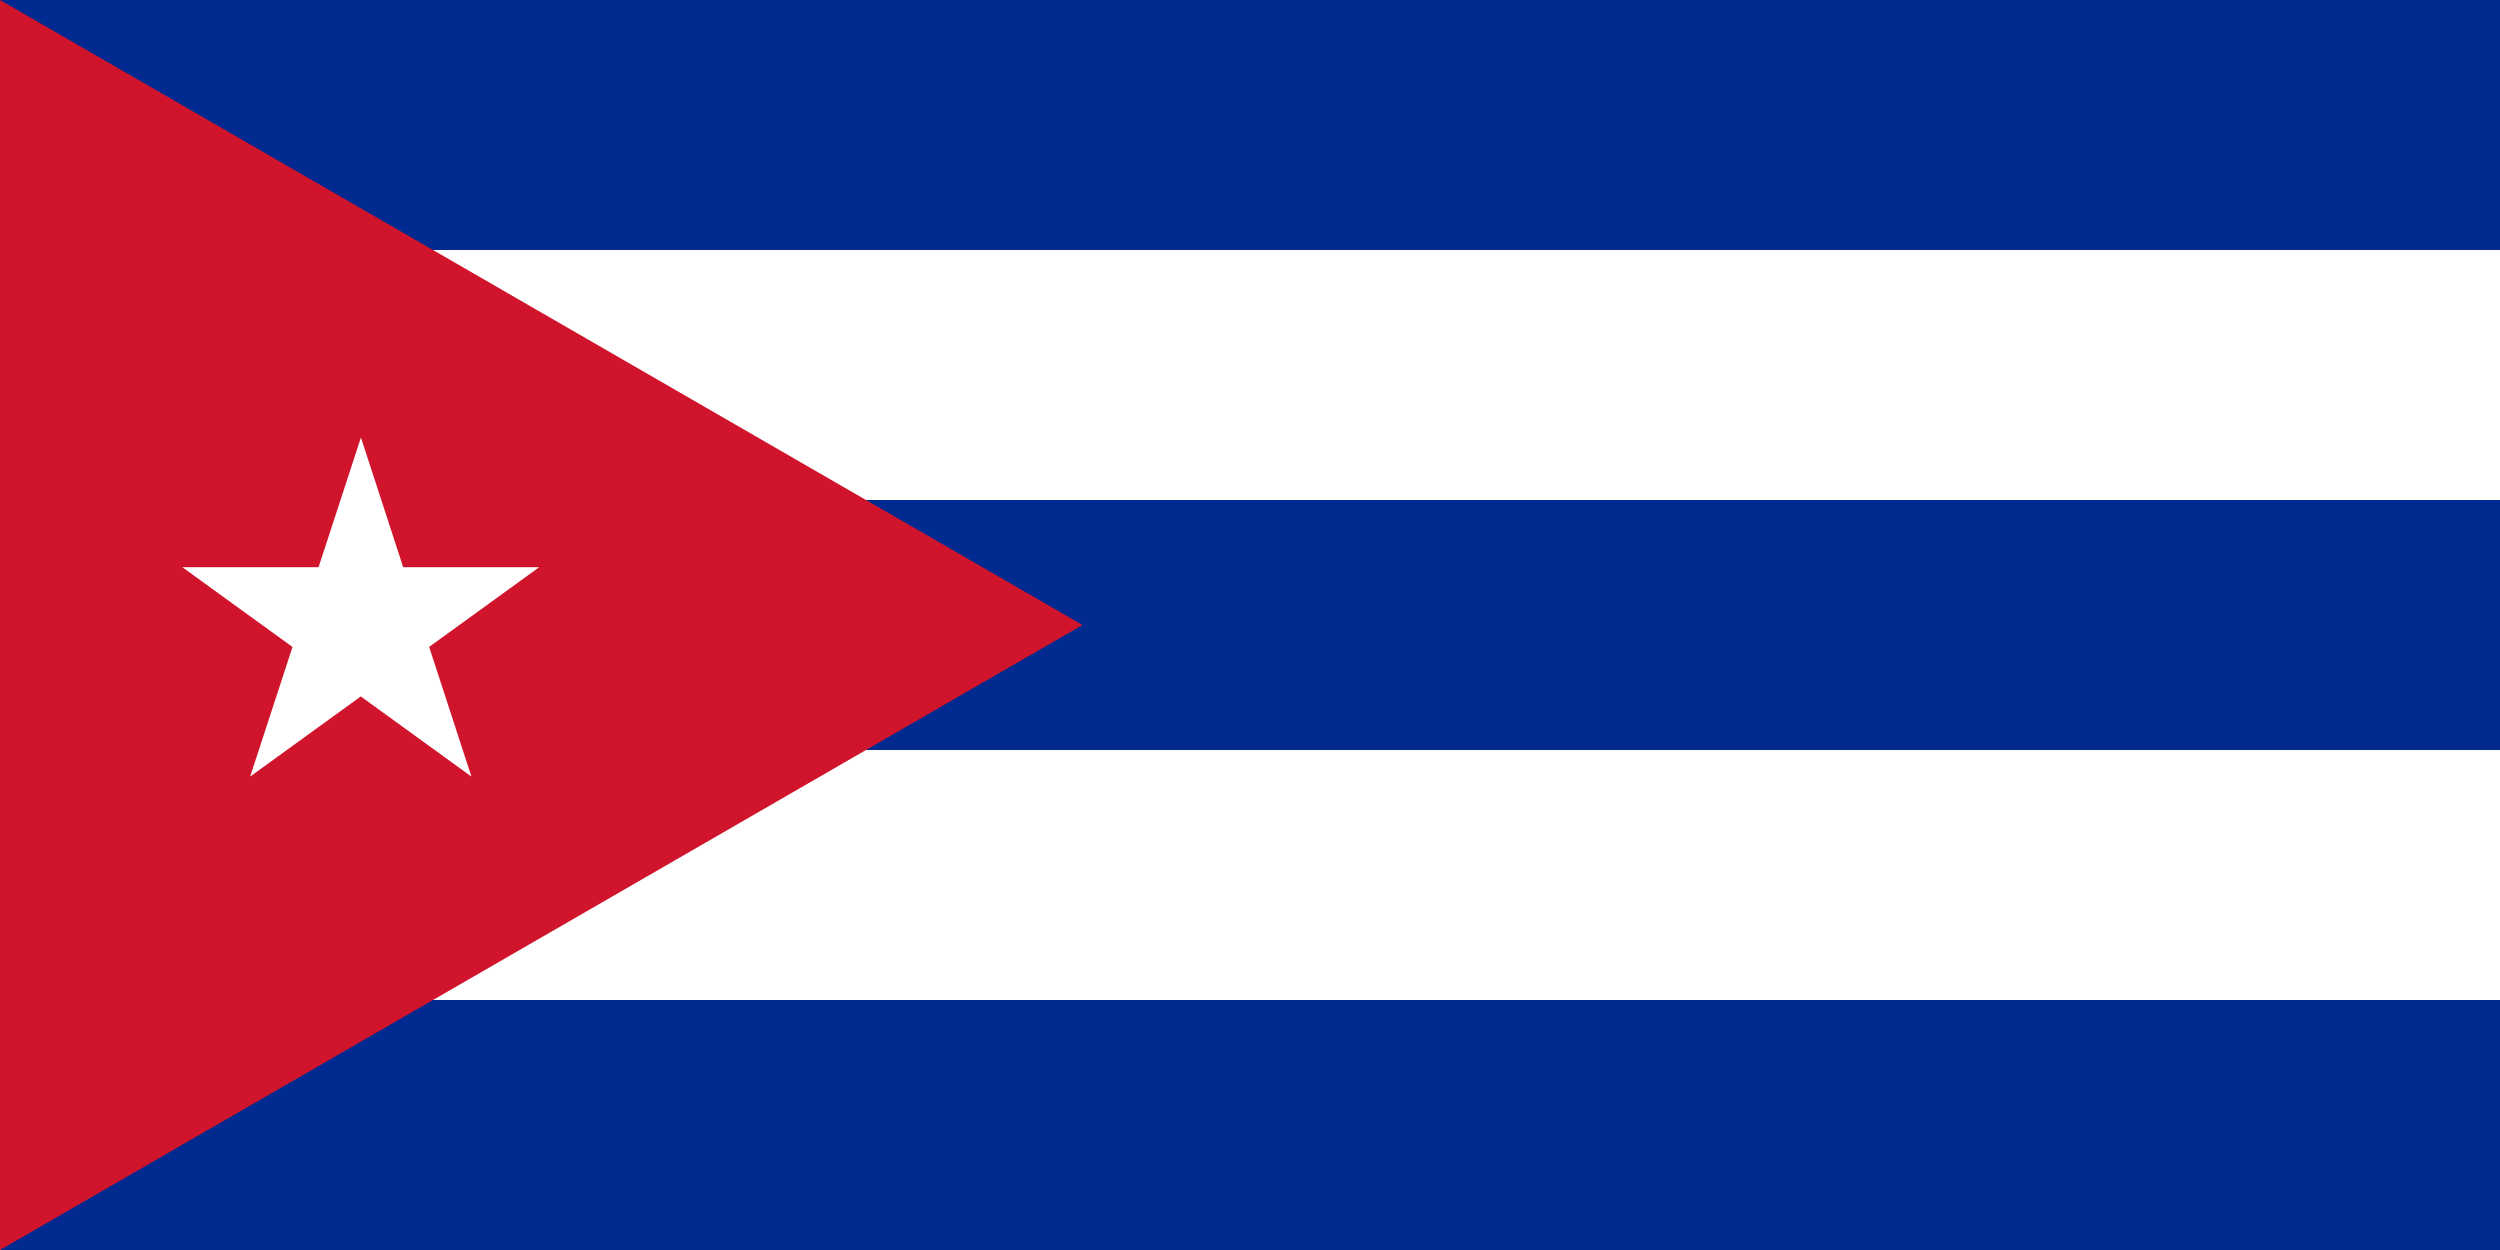
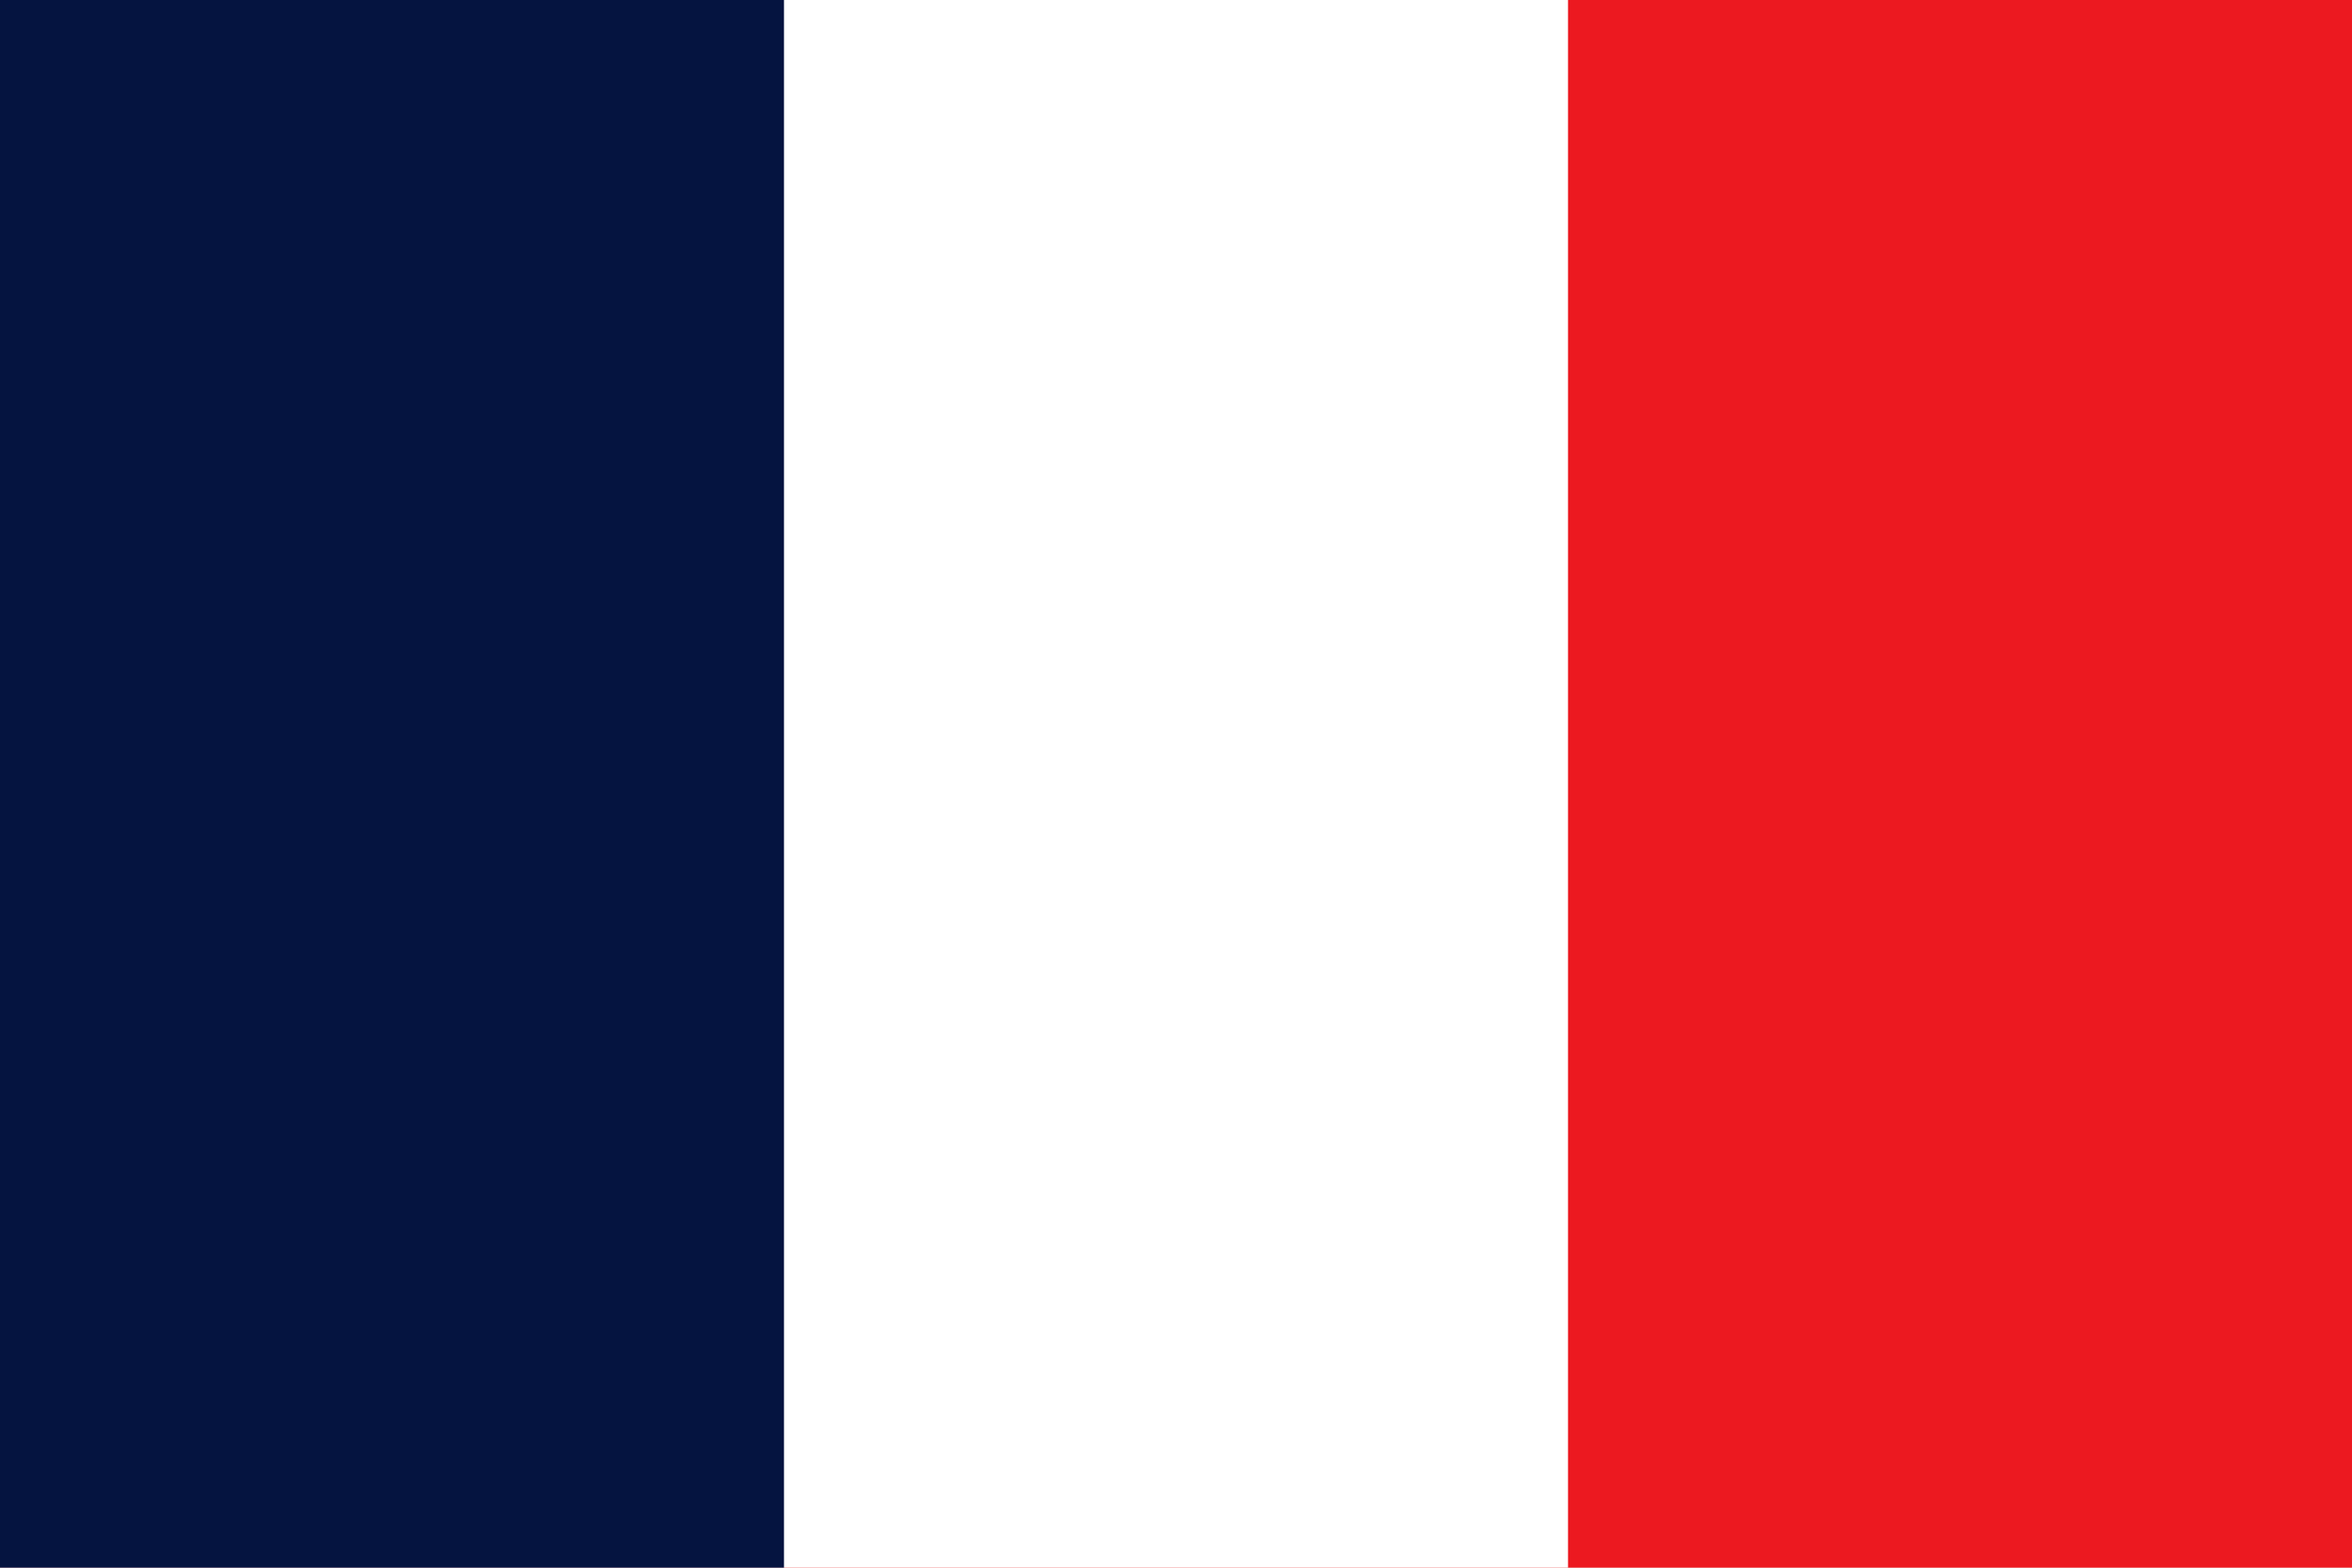
- <svg xmlns="http://www.w3.org/2000/svg" viewBox="0 0 800 400">
-   <path d="M0,0h800v400H0z" fill="#002a8f" />
-   <path d="M0,80h800v80H0v80h800v80H0z" fill="#fff" />
-   <path d="M346.4,200L0,0v400z" fill="#cf142b" />
-   <path d="M115.5,140l35.35,108.5 l-92.5-67h114.2l-92.5,67z" fill="#fff" />
+ <svg xmlns="http://www.w3.org/2000/svg" viewBox="0 0 3 2">
+   <path fill="#EC1920" d="M0 0h3v2H0z" />
+   <path fill="#fff" d="M0 0h2v2H0z" />
+   <path fill="#051440" d="M0 0h1v2H0z" />
</svg>
